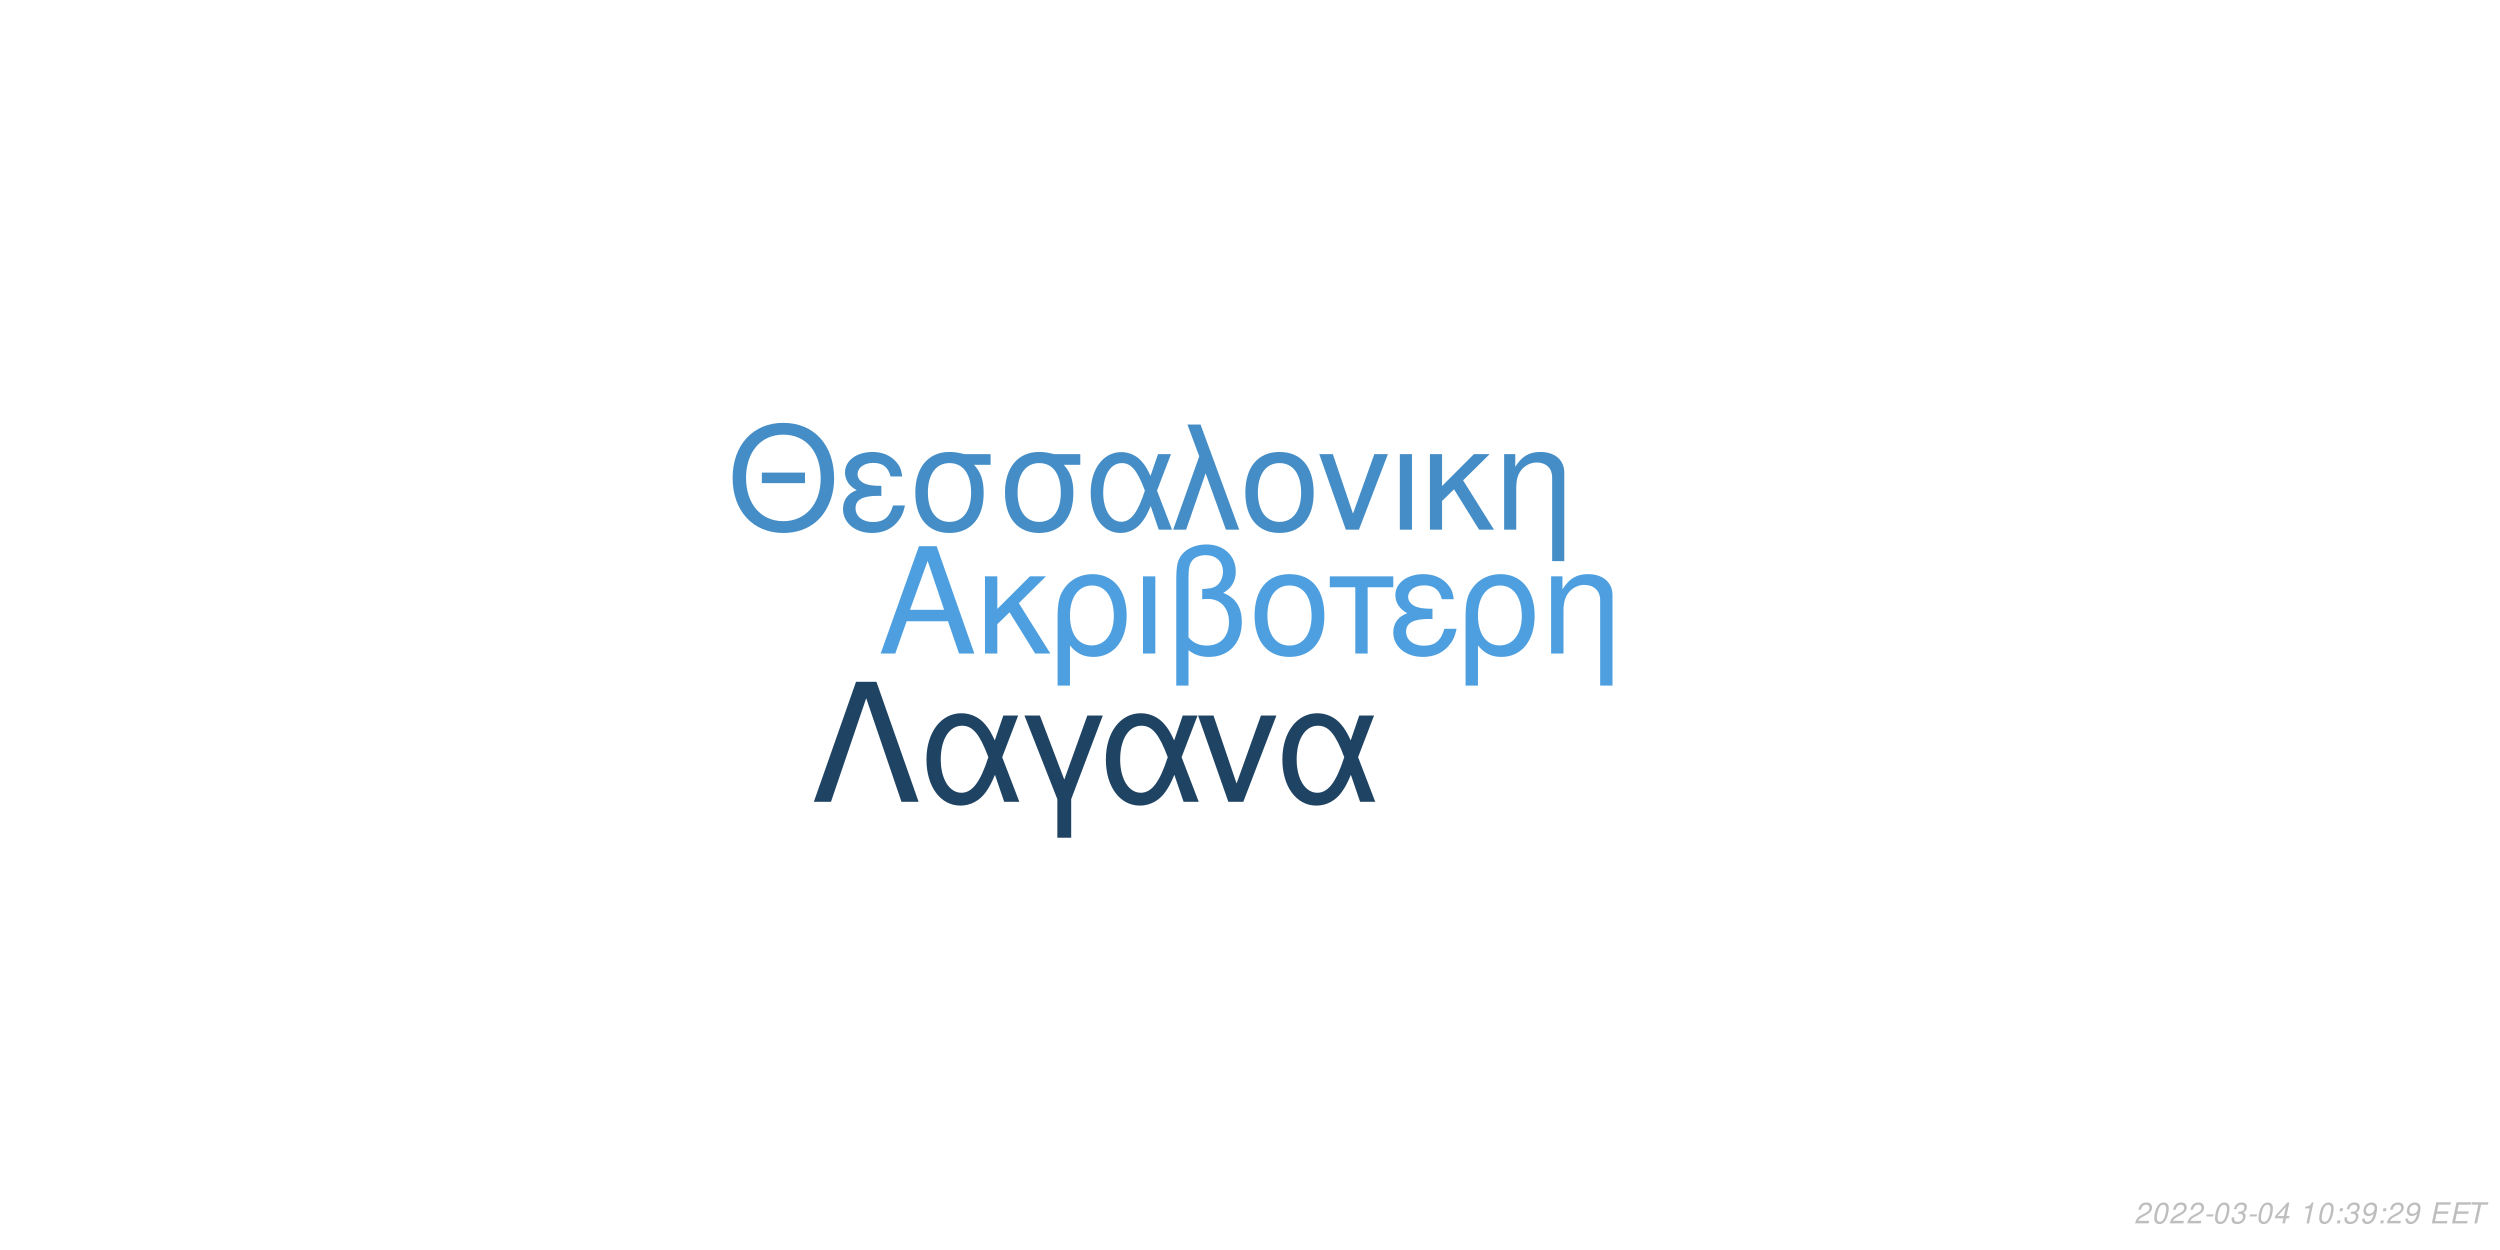
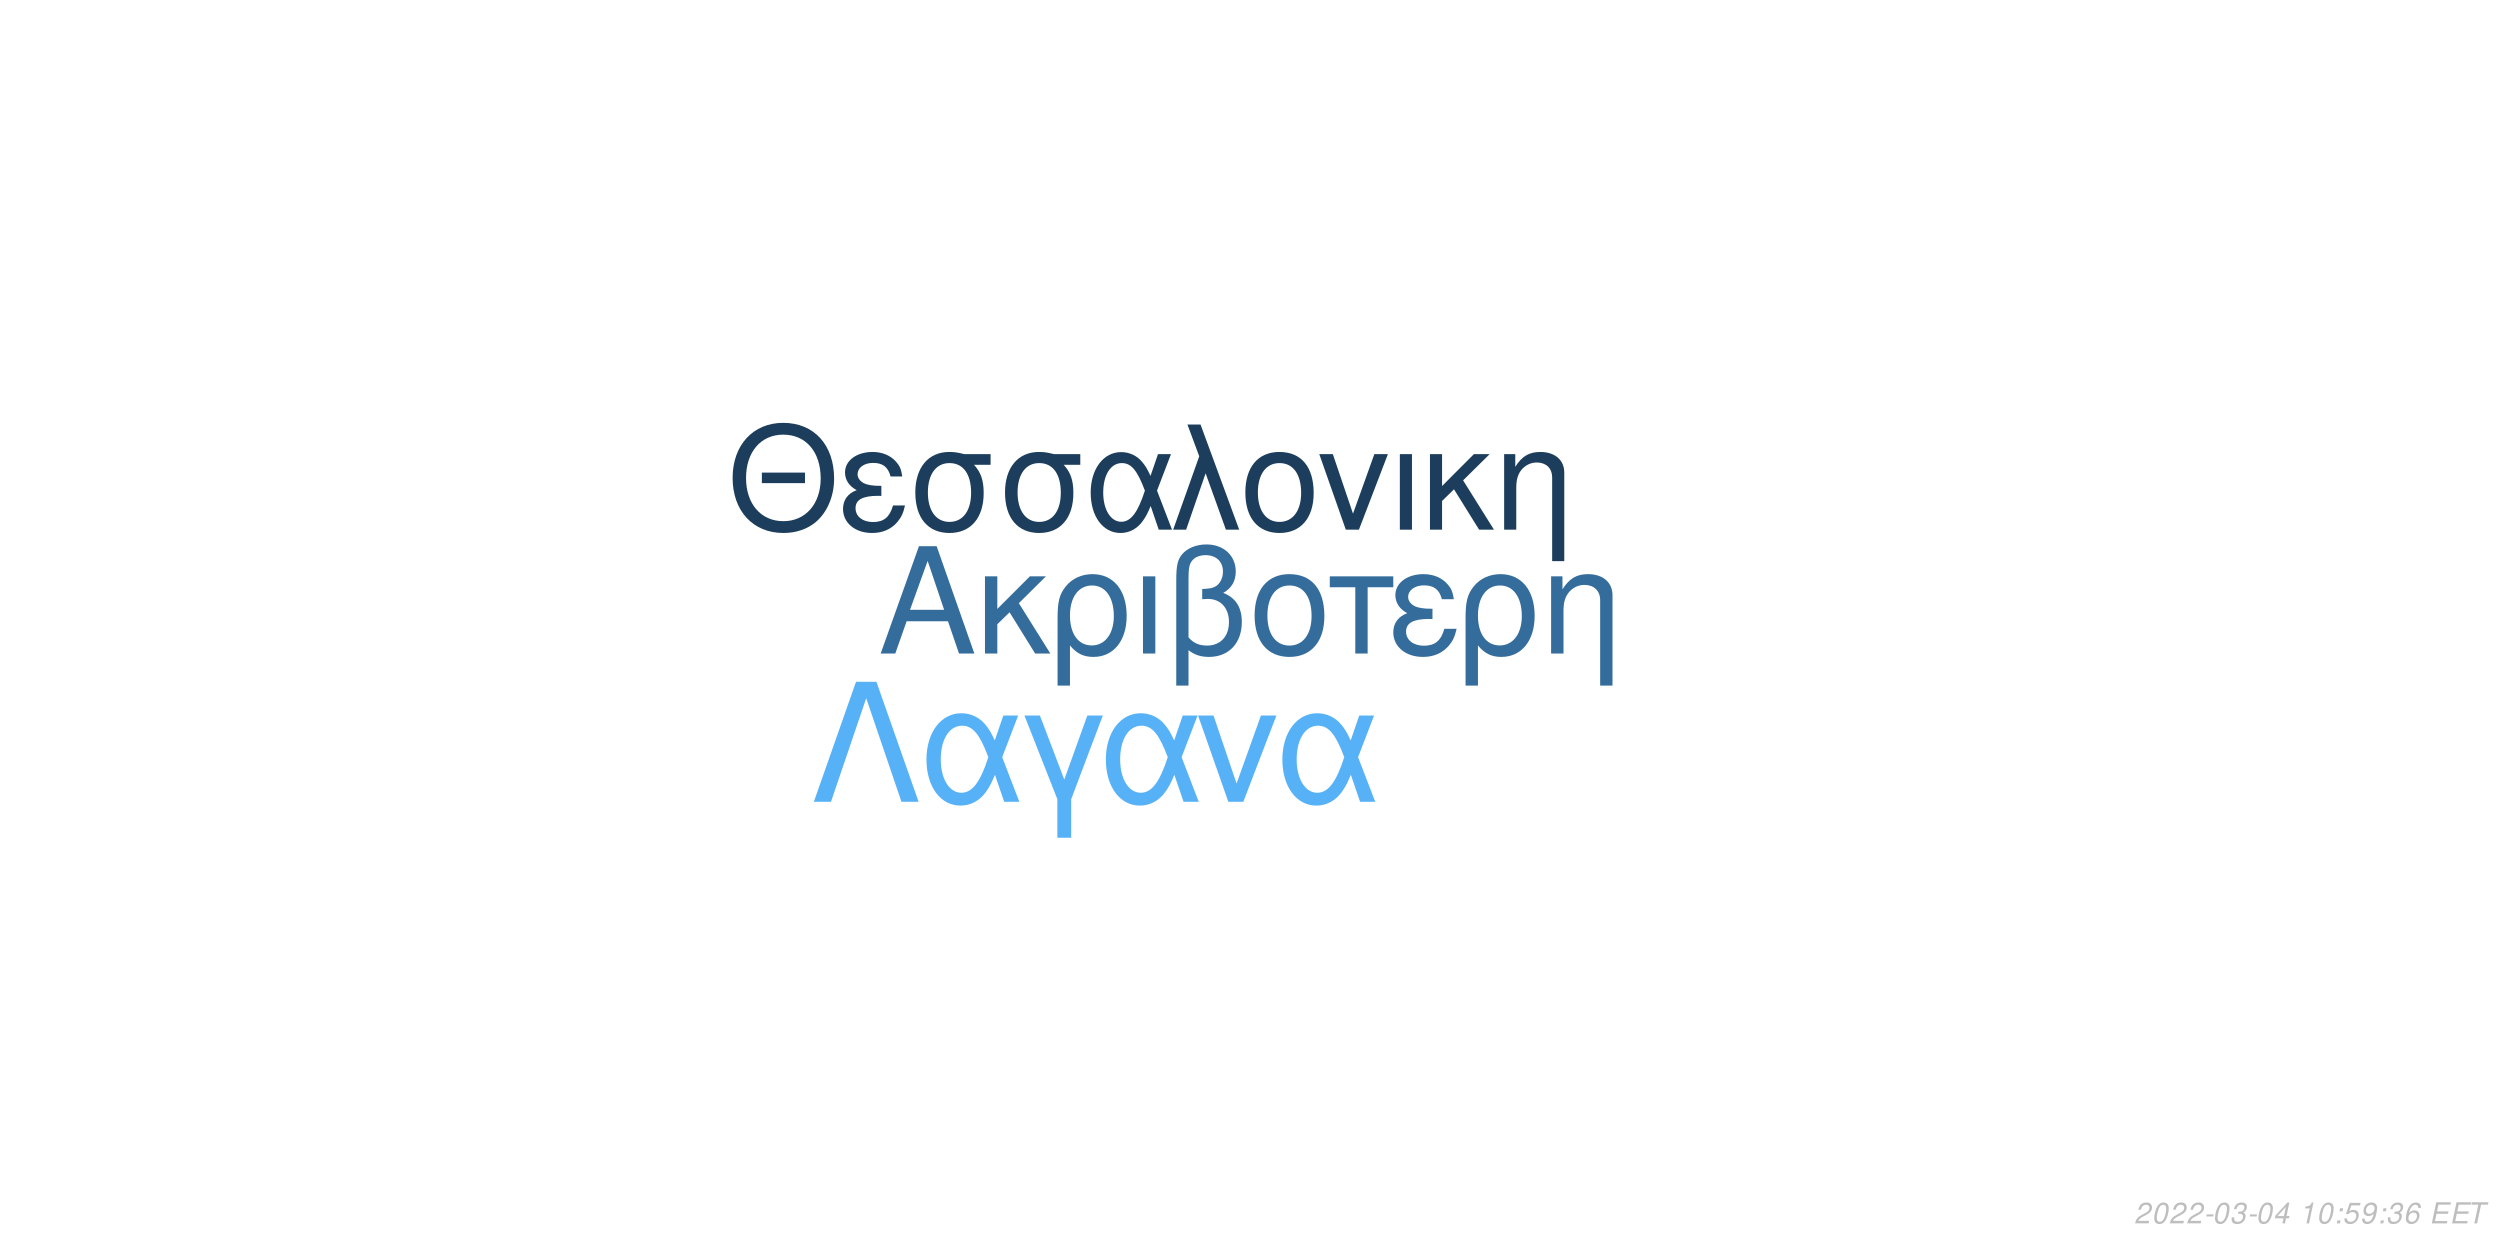
<svg xmlns="http://www.w3.org/2000/svg" xmlns:xlink="http://www.w3.org/1999/xlink" width="864pt" height="432pt" viewBox="0 0 864 432" version="1.1">
  <defs>
    <g>
      <symbol overflow="visible" id="glyph0-0">
        <path style="stroke:none;" d="" />
      </symbol>
      <symbol overflow="visible" id="glyph0-1">
        <path style="stroke:none;" d="M 24.125 -11.141 L 27.938 0 L 33.234 0 L 20.203 -37.094 L 14.094 -37.094 L 0.859 0 L 5.906 0 L 9.828 -11.141 Z M 22.797 -15.109 L 11 -15.109 L 17.094 -32.016 Z M 22.797 -15.109 " />
      </symbol>
      <symbol overflow="visible" id="glyph0-2">
        <path style="stroke:none;" d="M 7.172 -15.422 L 7.172 -26.672 L 2.906 -26.672 L 2.906 0 L 7.172 0 L 7.172 -10.125 L 11.406 -14.25 L 20.25 0 L 25.5 0 L 14.609 -17.406 L 23.969 -26.672 L 18.422 -26.672 Z M 7.172 -15.422 " />
      </symbol>
      <symbol overflow="visible" id="glyph0-3">
        <path style="stroke:none;" d="M 3 11.094 L 7.281 11.094 L 7.281 -2.797 C 9.516 -0.047 11.953 1.172 15.375 1.172 C 22.344 1.172 26.875 -4.422 26.875 -13.031 C 26.875 -21.891 22.297 -27.438 15.062 -27.438 C 11.297 -27.438 7.984 -25.906 5.797 -23.156 C 3.672 -20.516 3 -17.969 3 -12.359 Z M 14.906 -23.516 C 19.547 -23.516 22.438 -19.438 22.438 -12.922 C 22.438 -6.812 19.391 -2.797 14.812 -2.797 C 10.172 -2.797 7.281 -6.766 7.281 -13.125 C 7.281 -19.484 10.234 -23.516 14.906 -23.516 Z M 14.906 -23.516 " />
      </symbol>
      <symbol overflow="visible" id="glyph0-4">
        <path style="stroke:none;" d="M 3.516 0 L 7.781 0 L 7.781 -26.672 L 3.516 -26.672 Z M 3.516 0 " />
      </symbol>
      <symbol overflow="visible" id="glyph0-5">
        <path style="stroke:none;" d="M 4.016 11.094 L 8.25 11.094 L 8.25 -1.172 C 10.172 0.406 12.422 1.172 15.312 1.172 C 22.188 1.172 26.672 -3.609 26.672 -10.891 C 26.672 -15.984 24.578 -19.234 20.25 -20.969 C 23.109 -22.547 24.578 -25.031 24.578 -28.344 C 24.578 -33.844 20.406 -37.703 14.453 -37.703 C 10.938 -37.703 7.734 -36.391 6 -34.25 C 4.484 -32.422 4.016 -30.328 4.016 -25.391 Z M 8.25 -25.656 C 8.25 -29.359 8.5 -30.844 9.469 -32.062 C 10.375 -33.281 12.156 -34 14.094 -34 C 17.812 -34 20.156 -31.812 20.156 -28.297 C 20.156 -25.953 18.984 -23.812 17.297 -23.047 C 16.281 -22.547 15.469 -22.438 12.984 -22.297 L 12.984 -18.781 C 13.734 -18.828 14.344 -18.875 14.969 -18.875 C 19.344 -18.875 22.234 -15.719 22.234 -10.891 C 22.234 -5.906 19.281 -2.75 14.656 -2.75 C 11.953 -2.75 9.922 -3.609 8.25 -5.594 Z M 8.25 -25.656 " />
      </symbol>
      <symbol overflow="visible" id="glyph0-6">
        <path style="stroke:none;" d="M 14.094 -27.438 C 6.562 -27.438 2.094 -22.094 2.094 -13.125 C 2.094 -4.125 6.562 1.172 14.141 1.172 C 21.672 1.172 26.203 -4.172 26.203 -12.922 C 26.203 -22.188 21.828 -27.438 14.094 -27.438 Z M 14.141 -23.516 C 18.938 -23.516 21.781 -19.594 21.781 -12.984 C 21.781 -6.672 18.828 -2.75 14.141 -2.75 C 9.422 -2.75 6.516 -6.672 6.516 -13.125 C 6.516 -19.594 9.422 -23.516 14.141 -23.516 Z M 14.141 -23.516 " />
      </symbol>
      <symbol overflow="visible" id="glyph0-7">
        <path style="stroke:none;" d="M 7.891 0 L 12.156 0 L 12.156 -22.906 L 21.016 -22.906 L 21.016 -26.672 L -0.922 -26.672 L -0.922 -22.906 L 7.891 -22.906 Z M 7.891 0 " />
      </symbol>
      <symbol overflow="visible" id="glyph0-8">
        <path style="stroke:none;" d="M 14.562 -15.469 C 11.344 -15.469 9.562 -15.781 8.297 -16.438 C 6.922 -17.203 6.156 -18.328 6.156 -19.547 C 6.156 -21.891 8.453 -23.562 11.656 -23.562 C 15.062 -23.562 16.953 -22.094 17.812 -18.781 L 21.938 -18.781 C 21.578 -21.266 21.062 -22.5 19.797 -23.922 C 17.812 -26.203 14.906 -27.438 11.453 -27.438 C 5.797 -27.438 1.734 -24.375 1.734 -20.203 C 1.734 -17.609 3.156 -15.375 5.859 -13.938 C 2.797 -12.875 1.016 -10.484 1.016 -7.328 C 1.016 -2.391 5.297 1.172 11.25 1.172 C 14.969 1.172 17.906 -0.109 20.156 -2.641 C 21.578 -4.328 22.297 -5.797 22.906 -8.547 L 18.672 -8.547 C 17.5 -4.422 15.422 -2.703 11.609 -2.703 C 7.938 -2.703 5.438 -4.688 5.438 -7.578 C 5.438 -10.578 7.938 -11.953 13.484 -11.953 C 13.641 -11.953 14.094 -11.953 14.562 -11.906 Z M 14.562 -15.469 " />
      </symbol>
      <symbol overflow="visible" id="glyph0-9">
        <path style="stroke:none;" d="M 3.562 -26.672 L 3.562 0 L 7.844 0 L 7.844 -14.703 C 7.844 -17.906 8.5 -19.891 10.031 -21.531 C 11.406 -22.953 13.188 -23.719 15.062 -23.719 C 18.375 -23.719 20.516 -21.672 20.516 -18.469 L 20.516 11.094 L 24.781 11.094 L 24.781 -20.156 C 24.781 -24.578 21.469 -27.438 16.328 -27.438 C 12.359 -27.438 9.828 -25.906 7.484 -22.188 L 7.484 -26.672 Z M 3.562 -26.672 " />
      </symbol>
      <symbol overflow="visible" id="glyph1-0">
        <path style="stroke:none;" d="" />
      </symbol>
      <symbol overflow="visible" id="glyph1-1">
        <path style="stroke:none;" d="M 26.859 -19.734 L 11.953 -19.734 L 11.953 -16.094 L 26.859 -16.094 Z M 19.328 -36.922 C 8.922 -36.922 1.844 -29.25 1.844 -17.891 C 1.844 -6.484 8.875 1.141 19.391 1.141 C 23.812 1.141 27.703 -0.203 30.641 -2.688 C 34.578 -6.031 36.922 -11.656 36.922 -17.594 C 36.922 -29.297 30 -36.922 19.328 -36.922 Z M 19.328 -32.844 C 27.203 -32.844 32.281 -26.906 32.281 -17.688 C 32.281 -8.922 27.062 -2.938 19.391 -2.938 C 11.609 -2.938 6.484 -8.922 6.484 -17.891 C 6.484 -26.859 11.609 -32.844 19.328 -32.844 Z M 19.328 -32.844 " />
      </symbol>
      <symbol overflow="visible" id="glyph1-2">
        <path style="stroke:none;" d="M 14.25 -15.141 C 11.109 -15.141 9.375 -15.453 8.125 -16.094 C 6.781 -16.844 6.031 -17.938 6.031 -19.141 C 6.031 -21.422 8.266 -23.078 11.406 -23.078 C 14.75 -23.078 16.594 -21.625 17.438 -18.391 L 21.469 -18.391 C 21.125 -20.828 20.625 -22.031 19.391 -23.422 C 17.438 -25.656 14.594 -26.859 11.219 -26.859 C 5.688 -26.859 1.688 -23.875 1.688 -19.781 C 1.688 -17.234 3.094 -15.047 5.734 -13.656 C 2.734 -12.609 1 -10.266 1 -7.172 C 1 -2.344 5.188 1.141 11.016 1.141 C 14.656 1.141 17.547 -0.094 19.734 -2.594 C 21.125 -4.234 21.828 -5.688 22.422 -8.375 L 18.281 -8.375 C 17.141 -4.328 15.094 -2.641 11.359 -2.641 C 7.766 -2.641 5.328 -4.578 5.328 -7.422 C 5.328 -10.359 7.766 -11.703 13.203 -11.703 C 13.359 -11.703 13.797 -11.703 14.25 -11.656 Z M 14.25 -15.141 " />
      </symbol>
      <symbol overflow="visible" id="glyph1-3">
        <path style="stroke:none;" d="M 29 -26.109 L 19.938 -26.109 C 17.594 -26.703 16.438 -26.859 14.703 -26.859 C 7.469 -26.859 2.984 -21.469 2.984 -12.859 C 2.984 -4.031 7.375 1.141 14.797 1.141 C 22.172 1.141 26.609 -4.078 26.609 -12.656 C 26.609 -17.047 25.656 -19.828 23.266 -22.422 L 29 -22.422 Z M 14.797 -23.016 C 19.531 -23.016 22.266 -19.234 22.266 -12.75 C 22.266 -6.531 19.438 -2.688 14.797 -2.688 C 10.172 -2.688 7.328 -6.531 7.328 -12.859 C 7.328 -19.188 10.172 -23.016 14.797 -23.016 Z M 14.797 -23.016 " />
      </symbol>
      <symbol overflow="visible" id="glyph1-4">
        <path style="stroke:none;" d="M 29.344 -26.109 L 24.859 -26.109 L 22.266 -18.578 C 21.125 -21.031 20.484 -22.125 19.328 -23.469 C 17.547 -25.609 14.906 -26.812 12.156 -26.812 C 5.984 -26.812 1.594 -20.984 1.594 -12.812 C 1.594 -4.578 5.828 1.141 11.906 1.141 C 14.953 1.141 17.734 -0.344 19.625 -3.047 C 20.672 -4.531 21.281 -5.688 22.328 -8.172 L 25.109 0 L 29.703 0 L 24.516 -13.5 Z M 20.328 -13.5 C 17.891 -5.922 15.453 -2.734 12.156 -2.734 C 8.516 -2.734 5.922 -6.922 5.922 -12.812 C 5.922 -18.938 8.516 -23.016 12.359 -23.016 C 15.594 -23.016 17.688 -20.531 20.328 -13.5 Z M 20.328 -13.5 " />
      </symbol>
      <symbol overflow="visible" id="glyph1-5">
        <path style="stroke:none;" d="M 1.094 0 L 5.578 0 L 12.312 -19.484 L 19.328 0 L 23.922 0 L 10.562 -36.328 L 6.031 -36.328 L 10.109 -25.359 Z M 1.094 0 " />
      </symbol>
      <symbol overflow="visible" id="glyph1-6">
        <path style="stroke:none;" d="M 13.797 -26.859 C 6.422 -26.859 2.047 -21.625 2.047 -12.859 C 2.047 -4.031 6.422 1.141 13.859 1.141 C 21.234 1.141 25.656 -4.078 25.656 -12.656 C 25.656 -21.719 21.375 -26.859 13.797 -26.859 Z M 13.859 -23.016 C 18.531 -23.016 21.328 -19.188 21.328 -12.703 C 21.328 -6.531 18.438 -2.688 13.859 -2.688 C 9.219 -2.688 6.375 -6.531 6.375 -12.859 C 6.375 -19.188 9.219 -23.016 13.859 -23.016 Z M 13.859 -23.016 " />
      </symbol>
      <symbol overflow="visible" id="glyph1-7">
        <path style="stroke:none;" d="M 14.297 0 L 24.312 -26.109 L 19.625 -26.109 L 12.25 -5.531 L 5.281 -26.109 L 0.594 -26.109 L 9.766 0 Z M 14.297 0 " />
      </symbol>
      <symbol overflow="visible" id="glyph1-8">
        <path style="stroke:none;" d="M 3.438 0 L 7.625 0 L 7.625 -26.109 L 3.438 -26.109 Z M 3.438 0 " />
      </symbol>
      <symbol overflow="visible" id="glyph1-9">
        <path style="stroke:none;" d="M 7.031 -15.094 L 7.031 -26.109 L 2.844 -26.109 L 2.844 0 L 7.031 0 L 7.031 -9.922 L 11.156 -13.953 L 19.828 0 L 24.969 0 L 14.297 -17.047 L 23.469 -26.109 L 18.031 -26.109 Z M 7.031 -15.094 " />
      </symbol>
      <symbol overflow="visible" id="glyph1-10">
        <path style="stroke:none;" d="M 3.484 -26.109 L 3.484 0 L 7.672 0 L 7.672 -14.406 C 7.672 -17.547 8.328 -19.484 9.812 -21.078 C 11.156 -22.469 12.906 -23.219 14.75 -23.219 C 17.984 -23.219 20.078 -21.234 20.078 -18.094 L 20.078 10.859 L 24.266 10.859 L 24.266 -19.734 C 24.266 -24.062 21.031 -26.859 16 -26.859 C 12.109 -26.859 9.609 -25.359 7.328 -21.719 L 7.328 -26.109 Z M 3.484 -26.109 " />
      </symbol>
      <symbol overflow="visible" id="glyph2-0">
        <path style="stroke:none;" d="" />
      </symbol>
      <symbol overflow="visible" id="glyph2-1">
        <path style="stroke:none;" d="M 22.531 -41.484 L 15.484 -41.484 L 0.906 0 L 6.828 0 L 19 -35.797 L 31.188 0 L 37.109 0 Z M 22.531 -41.484 " />
      </symbol>
      <symbol overflow="visible" id="glyph2-2">
        <path style="stroke:none;" d="M 33.516 -29.812 L 28.391 -29.812 L 25.438 -21.219 C 24.125 -24.016 23.391 -25.266 22.078 -26.797 C 20.031 -29.25 17.016 -30.609 13.891 -30.609 C 6.828 -30.609 1.828 -23.953 1.828 -14.625 C 1.828 -5.234 6.656 1.312 13.594 1.312 C 17.078 1.312 20.266 -0.391 22.422 -3.469 C 23.609 -5.172 24.297 -6.484 25.5 -9.328 L 28.688 0 L 33.922 0 L 28 -15.422 Z M 23.219 -15.422 C 20.422 -6.766 17.641 -3.125 13.891 -3.125 C 9.734 -3.125 6.766 -7.906 6.766 -14.625 C 6.766 -21.625 9.734 -26.297 14.109 -26.297 C 17.812 -26.297 20.203 -23.453 23.219 -15.422 Z M 23.219 -15.422 " />
      </symbol>
      <symbol overflow="visible" id="glyph2-3">
        <path style="stroke:none;" d="M 12.062 12.406 L 16.844 12.406 L 16.844 -0.906 L 27.766 -29.812 L 22.422 -29.812 L 14.453 -7.688 L 6.031 -29.812 L 0.688 -29.812 L 12.062 -0.906 Z M 12.062 12.406 " />
      </symbol>
      <symbol overflow="visible" id="glyph2-4">
        <path style="stroke:none;" d="M 16.328 0 L 27.766 -29.812 L 22.422 -29.812 L 14 -6.312 L 6.031 -29.812 L 0.688 -29.812 L 11.156 0 Z M 16.328 0 " />
      </symbol>
      <symbol overflow="visible" id="glyph3-0">
        <path style="stroke:none;" d="" />
      </symbol>
      <symbol overflow="visible" id="glyph3-1">
        <path style="stroke:none;" d="M 5.234 -0.875 L 1.469 -0.875 C 1.641 -1.375 2.203 -1.891 3.109 -2.344 L 4.234 -2.938 C 5.562 -3.625 6.219 -4.469 6.219 -5.484 C 6.219 -5.938 6.062 -6.359 5.797 -6.656 C 5.469 -7.047 4.984 -7.234 4.312 -7.234 C 2.766 -7.234 1.891 -6.453 1.484 -4.734 L 2.375 -4.734 C 2.484 -5.188 2.609 -5.484 2.797 -5.75 C 3.094 -6.203 3.609 -6.453 4.188 -6.453 C 4.891 -6.453 5.344 -6.031 5.344 -5.375 C 5.344 -4.703 4.859 -4.094 4.016 -3.656 L 2.984 -3.125 C 1.234 -2.188 0.797 -1.656 0.344 -0.016 L 5.047 -0.016 Z M 5.234 -0.875 " />
      </symbol>
      <symbol overflow="visible" id="glyph3-2">
        <path style="stroke:none;" d="M 4.203 -7.234 C 3.375 -7.234 2.688 -6.812 2.125 -5.984 C 1.484 -5.047 0.984 -3.188 0.984 -1.734 C 0.984 -1.109 1.172 -0.562 1.484 -0.266 C 1.797 0.047 2.281 0.234 2.766 0.234 C 3.625 0.234 4.281 -0.156 4.859 -1.016 C 5.516 -1.953 6 -3.797 6 -5.266 C 6 -6.5 5.328 -7.234 4.203 -7.234 Z M 4.094 -6.453 C 4.734 -6.453 5.125 -5.984 5.125 -5.156 C 5.125 -4.203 4.781 -2.625 4.406 -1.812 C 3.984 -0.938 3.516 -0.547 2.875 -0.547 C 2.25 -0.547 1.875 -1.031 1.875 -1.828 C 1.875 -2.797 2.203 -4.344 2.594 -5.203 C 2.984 -6.047 3.453 -6.453 4.094 -6.453 Z M 4.094 -6.453 " />
      </symbol>
      <symbol overflow="visible" id="glyph3-3">
        <path style="stroke:none;" d="M 3.516 -3.125 L 1.125 -3.125 L 0.969 -2.406 L 3.359 -2.406 Z M 3.516 -3.125 " />
      </symbol>
      <symbol overflow="visible" id="glyph3-4">
        <path style="stroke:none;" d="M 2.922 -3.312 C 3.125 -3.344 3.234 -3.344 3.375 -3.344 C 4.203 -3.344 4.688 -3 4.688 -2.406 C 4.688 -1.312 3.906 -0.547 2.781 -0.547 C 2.047 -0.547 1.594 -0.938 1.594 -1.562 C 1.594 -1.719 1.609 -1.844 1.656 -2.094 L 0.766 -2.094 C 0.734 -1.797 0.719 -1.641 0.719 -1.469 C 0.719 -0.375 1.406 0.234 2.641 0.234 C 3.547 0.234 4.297 -0.078 4.812 -0.656 C 5.266 -1.156 5.562 -1.875 5.562 -2.547 C 5.562 -3.125 5.344 -3.453 4.797 -3.734 C 5.641 -4.234 6.016 -4.844 6.016 -5.734 C 6.016 -6.656 5.312 -7.234 4.203 -7.234 C 3.375 -7.234 2.672 -6.938 2.188 -6.375 C 1.891 -6.031 1.703 -5.641 1.516 -4.906 L 2.391 -4.906 C 2.5 -5.359 2.594 -5.594 2.734 -5.812 C 3.047 -6.234 3.516 -6.453 4.078 -6.453 C 4.734 -6.453 5.141 -6.125 5.141 -5.578 C 5.141 -5.188 5.016 -4.797 4.797 -4.547 C 4.516 -4.234 4 -4.062 3.266 -4.062 L 3.078 -4.062 Z M 2.922 -3.312 " />
      </symbol>
      <symbol overflow="visible" id="glyph3-5">
        <path style="stroke:none;" d="M 3.625 -1.75 L 3.266 0 L 4.141 0 L 4.516 -1.75 L 5.562 -1.75 L 5.734 -2.531 L 4.688 -2.531 L 5.688 -7.234 L 5.016 -7.234 L 0.844 -2.672 L 0.641 -1.75 Z M 3.797 -2.531 L 1.594 -2.531 L 4.469 -5.703 Z M 3.797 -2.531 " />
      </symbol>
      <symbol overflow="visible" id="glyph3-6">
        <path style="stroke:none;" d="" />
      </symbol>
      <symbol overflow="visible" id="glyph3-7">
        <path style="stroke:none;" d="M 3.703 -5.188 L 2.594 0 L 3.469 0 L 5.016 -7.234 L 4.438 -7.234 C 3.906 -6.156 3.688 -6.016 2.234 -5.812 L 2.109 -5.188 Z M 3.703 -5.188 " />
      </symbol>
      <symbol overflow="visible" id="glyph3-8">
        <path style="stroke:none;" d="M 2.359 -1.031 L 1.312 -1.031 L 1.094 0 L 2.141 0 Z M 3.266 -5.234 L 2.219 -5.234 L 2 -4.203 L 3.047 -4.203 Z M 3.266 -5.234 " />
      </symbol>
      <symbol overflow="visible" id="glyph3-9">
+         <path style="stroke:none;" d="M 6.297 -7.094 L 2.594 -7.094 L 1.234 -3.234 L 2.047 -3.234 C 2.656 -3.766 2.938 -3.906 3.531 -3.906 C 4.328 -3.906 4.797 -3.453 4.797 -2.688 C 4.797 -1.438 3.969 -0.547 2.828 -0.547 C 2.031 -0.547 1.609 -0.938 1.578 -1.734 L 0.703 -1.734 L 0.703 -1.516 C 0.703 -0.938 0.844 -0.547 1.188 -0.266 C 1.562 0.062 2.078 0.234 2.703 0.234 C 3.656 0.234 4.391 -0.156 4.984 -0.922 C 5.422 -1.5 5.672 -2.234 5.672 -2.953 C 5.672 -4 4.938 -4.672 3.812 -4.672 C 3.328 -4.672 2.906 -4.547 2.406 -4.234 L 3.109 -6.219 L 6.109 -6.219 Z M 6.297 -7.094 " />
+       </symbol>
+       <symbol overflow="visible" id="glyph3-10">
        <path style="stroke:none;" d="M 0.844 -1.656 C 0.844 -1.547 0.844 -1.438 0.844 -1.375 C 0.844 -0.406 1.531 0.234 2.578 0.234 C 3.203 0.234 3.766 0.016 4.297 -0.438 C 4.938 -1 5.312 -1.656 5.594 -2.719 C 5.844 -3.672 6.016 -4.766 6.016 -5.375 C 6.016 -5.844 5.844 -6.328 5.547 -6.656 C 5.203 -7.031 4.703 -7.234 4.062 -7.234 C 2.516 -7.234 1.297 -5.938 1.297 -4.266 C 1.297 -3.203 1.984 -2.547 3.047 -2.547 C 3.484 -2.547 3.953 -2.672 4.281 -2.891 C 4.406 -2.984 4.547 -3.078 4.828 -3.344 C 4.438 -1.484 3.703 -0.547 2.703 -0.547 C 2.109 -0.547 1.719 -0.938 1.719 -1.547 L 1.719 -1.656 Z M 3.953 -6.453 C 4.625 -6.453 5.141 -5.953 5.141 -5.281 C 5.141 -4.188 4.312 -3.312 3.297 -3.312 C 2.594 -3.312 2.172 -3.734 2.172 -4.453 C 2.172 -5.562 2.984 -6.453 3.953 -6.453 Z M 3.953 -6.453 " />
      </symbol>
-       <symbol overflow="visible" id="glyph3-10">
+       <symbol overflow="visible" id="glyph3-11">
+         <path style="stroke:none;" d="M 6.125 -5.344 L 6.141 -5.625 C 6.141 -6.609 5.453 -7.234 4.391 -7.234 C 3.438 -7.234 2.641 -6.719 2.016 -5.703 C 1.422 -4.781 0.938 -2.953 0.938 -1.688 C 0.938 -0.516 1.688 0.234 2.859 0.234 C 3.703 0.234 4.438 -0.156 5 -0.875 C 5.406 -1.422 5.672 -2.156 5.672 -2.766 C 5.672 -3.812 4.969 -4.5 3.906 -4.5 C 3.234 -4.5 2.672 -4.234 2.094 -3.625 C 2.406 -5.375 3.234 -6.453 4.25 -6.453 C 4.703 -6.453 5.062 -6.234 5.172 -5.844 C 5.203 -5.719 5.234 -5.578 5.25 -5.344 Z M 3.656 -3.734 C 4.344 -3.734 4.797 -3.281 4.797 -2.625 C 4.797 -1.469 3.984 -0.547 2.984 -0.547 C 2.297 -0.547 1.812 -1.047 1.812 -1.766 C 1.812 -2.859 2.625 -3.734 3.656 -3.734 Z M 3.656 -3.734 " />
+       </symbol>
+       <symbol overflow="visible" id="glyph3-12">
        <path style="stroke:none;" d="M 2.547 -3.312 L 6.5 -3.312 L 6.688 -4.141 L 2.719 -4.141 L 3.219 -6.469 L 7.344 -6.469 L 7.516 -7.297 L 2.453 -7.297 L 0.906 0 L 6.125 0 L 6.297 -0.812 L 2.016 -0.812 Z M 2.547 -3.312 " />
      </symbol>
-       <symbol overflow="visible" id="glyph3-11">
+       <symbol overflow="visible" id="glyph3-13">
        <path style="stroke:none;" d="M 4.938 -6.469 L 7.312 -6.469 L 7.484 -7.297 L 1.75 -7.297 L 1.578 -6.469 L 3.984 -6.469 L 2.609 0 L 3.547 0 Z M 4.938 -6.469 " />
      </symbol>
    </g>
  </defs>
  <g id="surface1">
    <rect x="0" y="0" width="864" height="432" style="fill:rgb(100%,100%,100%);fill-opacity:1;stroke:none;" />
-     <g style="fill:rgb(30.196%,62.353%,87.451%);fill-opacity:1;">
+     <g style="fill:rgb(20.392%,42.353%,60.784%);fill-opacity:1;">
      <use xlink:href="#glyph0-1" x="303.5" y="225.861" />
      <use xlink:href="#glyph0-2" x="337.5" y="225.861" />
      <use xlink:href="#glyph0-3" x="362.5" y="225.861" />
      <use xlink:href="#glyph0-4" x="391.5" y="225.861" />
      <use xlink:href="#glyph0-5" x="402.5" y="225.861" />
      <use xlink:href="#glyph0-6" x="431.5" y="225.861" />
      <use xlink:href="#glyph0-7" x="460.5" y="225.861" />
      <use xlink:href="#glyph0-8" x="480.5" y="225.861" />
      <use xlink:href="#glyph0-3" x="503.5" y="225.861" />
      <use xlink:href="#glyph0-9" x="532.5" y="225.861" />
    </g>
-     <g style="fill:rgb(26.667%,55.294%,77.647%);fill-opacity:1;">
+     <g style="fill:rgb(10.98%,23.922%,36.078%);fill-opacity:1;">
      <use xlink:href="#glyph1-1" x="251.348" y="183.058" />
      <use xlink:href="#glyph1-2" x="290.348" y="183.058" />
      <use xlink:href="#glyph1-3" x="313.348" y="183.058" />
      <use xlink:href="#glyph1-3" x="344.348" y="183.058" />
      <use xlink:href="#glyph1-4" x="375.348" y="183.058" />
      <use xlink:href="#glyph1-5" x="404.348" y="183.058" />
      <use xlink:href="#glyph1-6" x="428.348" y="183.058" />
      <use xlink:href="#glyph1-7" x="455.348" y="183.058" />
      <use xlink:href="#glyph1-8" x="480.348" y="183.058" />
      <use xlink:href="#glyph1-9" x="491.348" y="183.058" />
      <use xlink:href="#glyph1-10" x="516.348" y="183.058" />
    </g>
-     <g style="fill:rgb(12.157%,26.275%,38.824%);fill-opacity:1;">
+     <g style="fill:rgb(33.725%,69.412%,96.863%);fill-opacity:1;">
      <use xlink:href="#glyph2-1" x="280.359" y="277.105" />
      <use xlink:href="#glyph2-2" x="318.359" y="277.105" />
      <use xlink:href="#glyph2-3" x="353.359" y="277.105" />
      <use xlink:href="#glyph2-2" x="380.359" y="277.105" />
      <use xlink:href="#glyph2-4" x="413.359" y="277.105" />
      <use xlink:href="#glyph2-2" x="441.359" y="277.105" />
    </g>
    <g style="fill:rgb(74.51%,74.51%,74.51%);fill-opacity:1;">
      <use xlink:href="#glyph3-1" x="737.52" y="422.81" />
      <use xlink:href="#glyph3-2" x="743.52" y="422.81" />
      <use xlink:href="#glyph3-1" x="749.52" y="422.81" />
      <use xlink:href="#glyph3-1" x="755.52" y="422.81" />
      <use xlink:href="#glyph3-3" x="761.52" y="422.81" />
      <use xlink:href="#glyph3-2" x="764.52" y="422.81" />
      <use xlink:href="#glyph3-4" x="770.52" y="422.81" />
      <use xlink:href="#glyph3-3" x="776.52" y="422.81" />
      <use xlink:href="#glyph3-2" x="779.52" y="422.81" />
      <use xlink:href="#glyph3-5" x="785.52" y="422.81" />
      <use xlink:href="#glyph3-6" x="791.52" y="422.81" />
      <use xlink:href="#glyph3-7" x="794.52" y="422.81" />
      <use xlink:href="#glyph3-2" x="800.52" y="422.81" />
      <use xlink:href="#glyph3-8" x="806.52" y="422.81" />
-       <use xlink:href="#glyph3-4" x="809.52" y="422.81" />
-       <use xlink:href="#glyph3-9" x="815.52" y="422.81" />
+       <use xlink:href="#glyph3-9" x="809.52" y="422.81" />
+       <use xlink:href="#glyph3-10" x="815.52" y="422.81" />
      <use xlink:href="#glyph3-8" x="821.52" y="422.81" />
-       <use xlink:href="#glyph3-1" x="824.52" y="422.81" />
-       <use xlink:href="#glyph3-9" x="830.52" y="422.81" />
+       <use xlink:href="#glyph3-4" x="824.52" y="422.81" />
+       <use xlink:href="#glyph3-11" x="830.52" y="422.81" />
      <use xlink:href="#glyph3-6" x="836.52" y="422.81" />
-       <use xlink:href="#glyph3-10" x="839.52" y="422.81" />
-       <use xlink:href="#glyph3-10" x="846.52" y="422.81" />
-       <use xlink:href="#glyph3-11" x="852.52" y="422.81" />
+       <use xlink:href="#glyph3-12" x="839.52" y="422.81" />
+       <use xlink:href="#glyph3-12" x="846.52" y="422.81" />
+       <use xlink:href="#glyph3-13" x="852.52" y="422.81" />
    </g>
  </g>
</svg>
